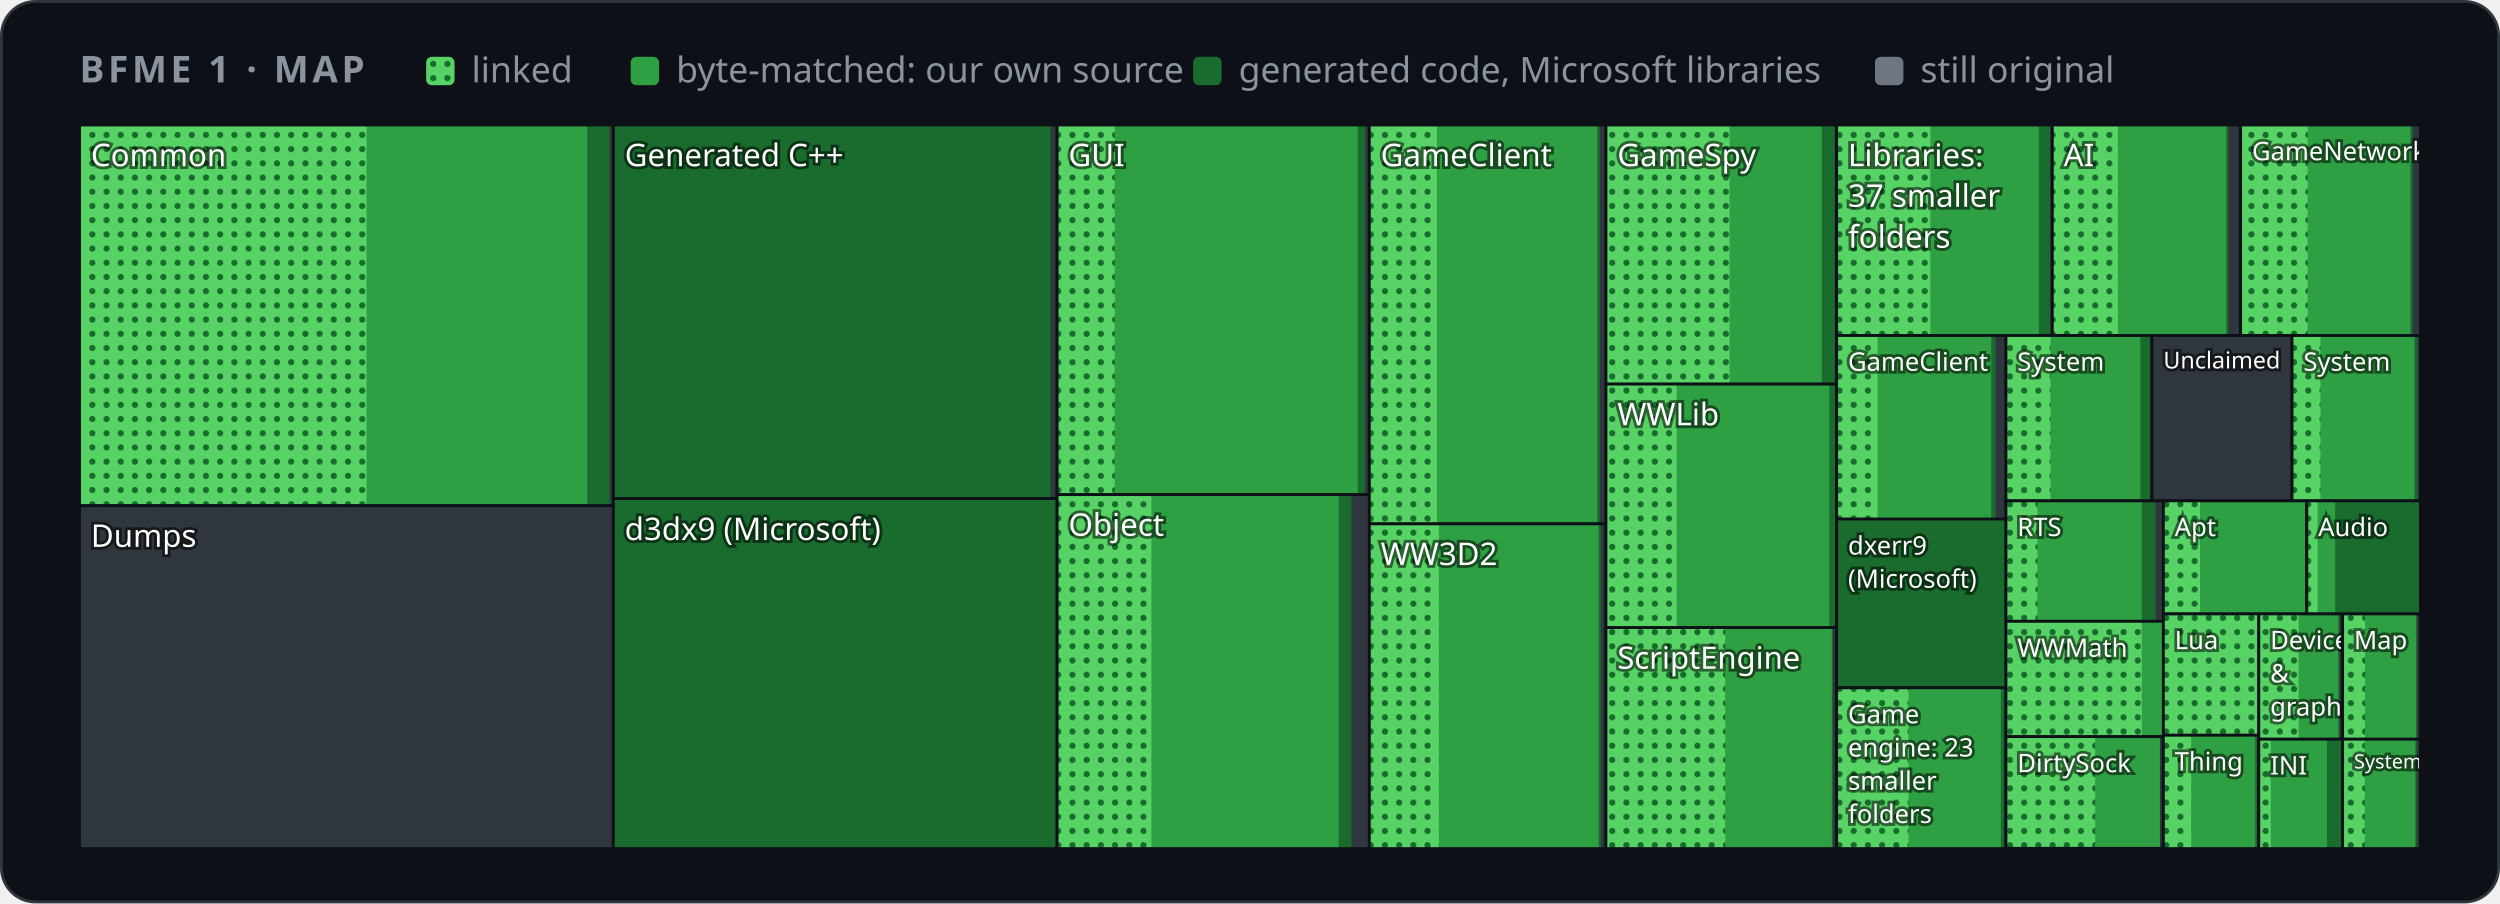
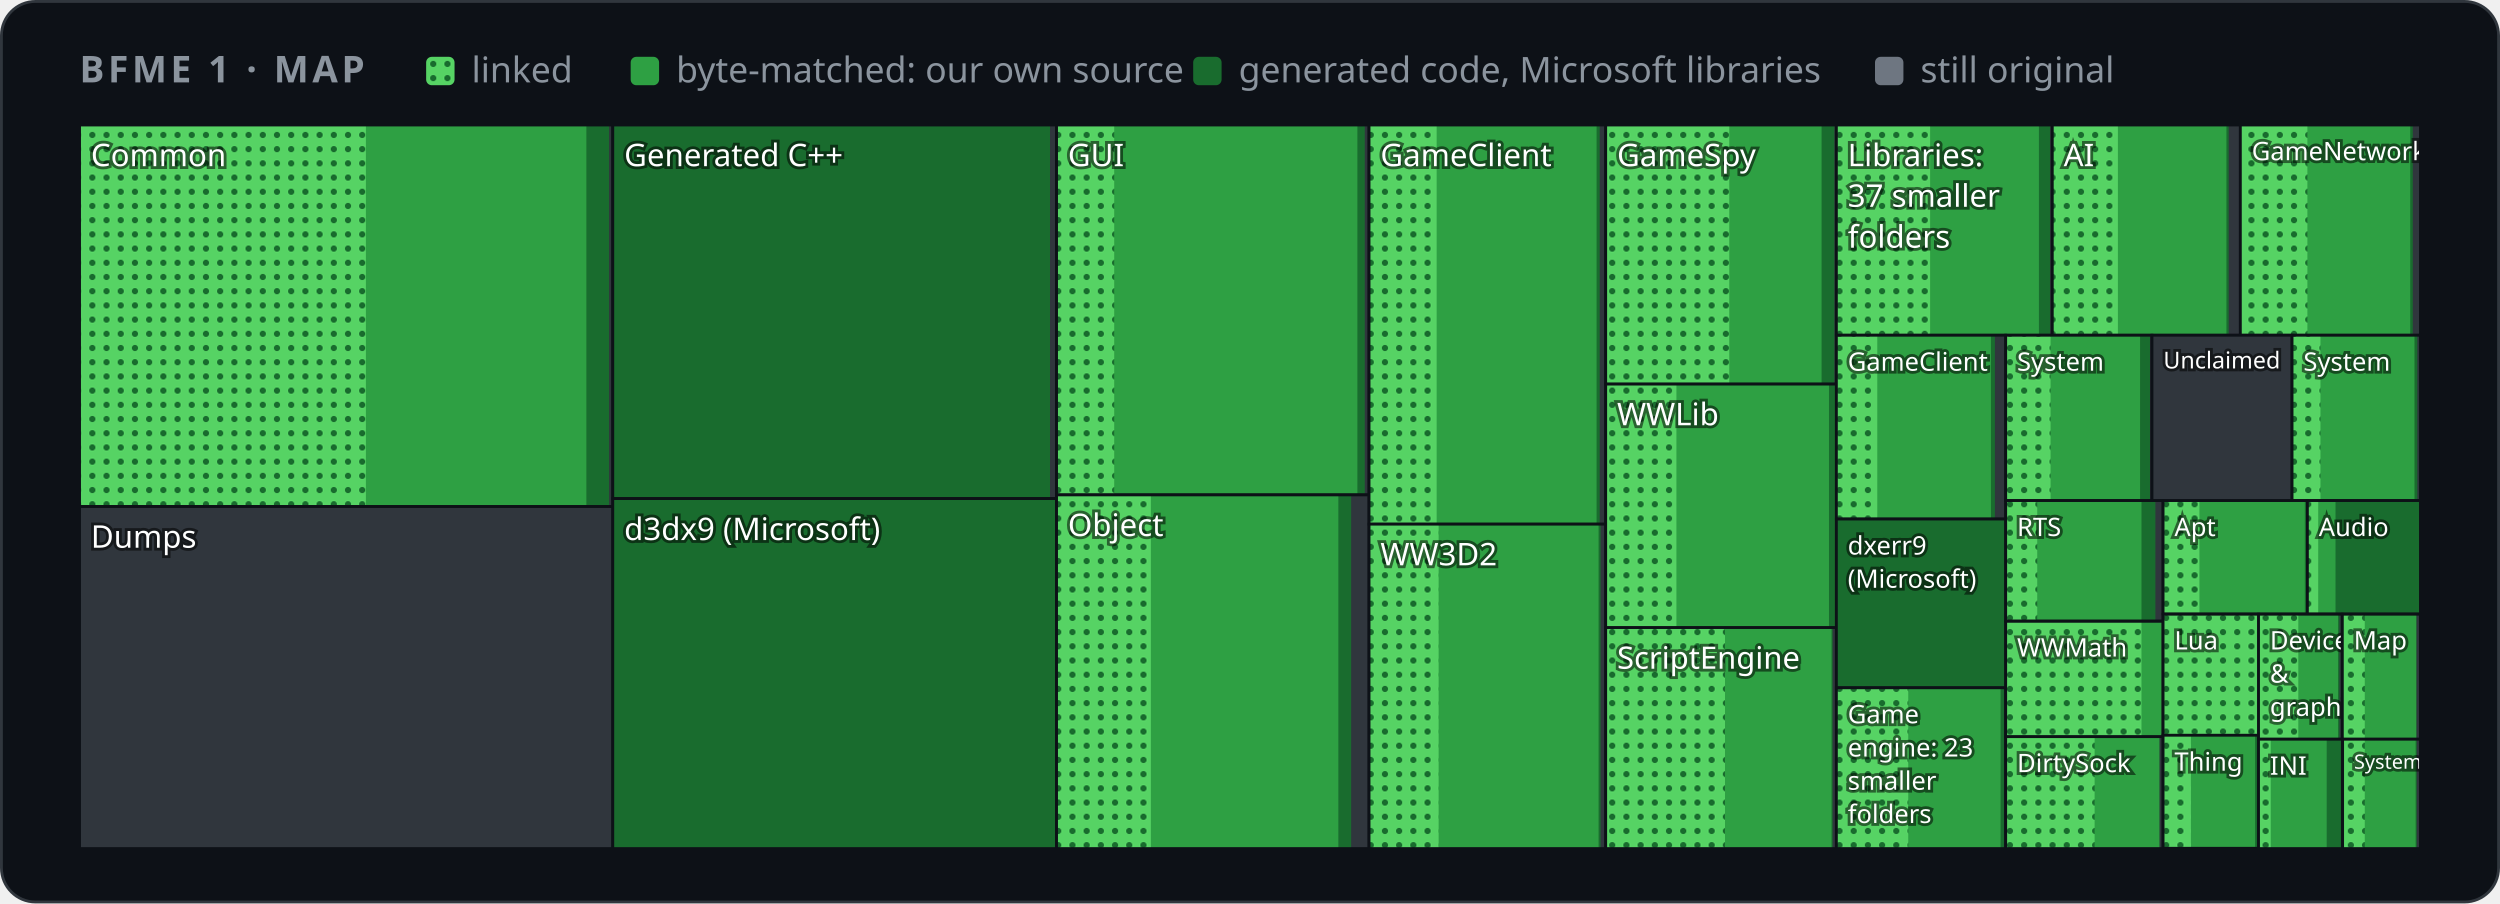
<svg xmlns="http://www.w3.org/2000/svg" width="880" height="318" viewBox="0 0 880 318" role="img" aria-label="Map of BFME 1's code by folder">
  <style>
    .card { fill: #0d1117; stroke: #30363d; } .muted { fill: #8b949e; } .grid { stroke: #30363d; }
    .axis { fill: #8b949e; font-size: 12px; } .rest { fill: #30363d; } .edge { stroke: #0d1117; }
    .hit { fill: transparent; }
    @media (prefers-color-scheme: light) {
      .card { fill: #ffffff; stroke: #d0d7de; } .muted { fill: #59636e; } .grid { stroke: #d0d7de; }
      .axis { fill: #59636e; } .rest { fill: #d0d7de; } .edge { stroke: #ffffff; }
    }
  </style>
  <defs>
    <pattern id="dots" width="5" height="5" patternUnits="userSpaceOnUse">
      <rect width="5" height="5" fill="#56d364" />
      <circle cx="2.5" cy="2.5" r="1.1" fill="#196c2e" />
    </pattern>
  </defs>
  <rect class="card" x="0.5" y="0.5" width="879" height="317" rx="12" />
  <g font-family="-apple-system,BlinkMacSystemFont,'Segoe UI','Noto Sans',Helvetica,Arial,sans-serif">
    <text x="28" y="29" class="muted" font-size="13" font-weight="600" letter-spacing="1.3">BFME 1 · MAP</text>
    <rect x="150" y="20" width="10" height="10" rx="2" fill="url(#dots)" />
    <text x="166" y="29" class="muted" font-size="12.5">linked</text>
    <rect x="222" y="20" width="10" height="10" rx="2" fill="#2ea043" />
    <text x="238" y="29" class="muted" font-size="12.5">byte-matched: our own source</text>
    <rect x="420" y="20" width="10" height="10" rx="2" fill="#196c2e" />
    <text x="436" y="29" class="muted" font-size="12.5">generated code, Microsoft libraries</text>
    <rect x="660" y="20" width="10" height="10" rx="2" fill="#6e7681" />
    <text x="676" y="29" class="muted" font-size="12.5">still original</text>
    <g>
      <clipPath id="t0">
-         <rect x="28.0" y="44.0" width="187.9" height="134.0" />
+         <rect x="28.0" y="44.0" width="187.7" height="134.3" />
      </clipPath>
      <g clip-path="url(#t0)">
-         <rect class="rest" x="28.0" y="44.0" width="187.9" height="134.0" />
-         <rect x="28.0" y="44.0" width="186.6" height="134.0" fill="#196c2e" />
-         <rect x="28.0" y="44.0" width="178.7" height="134.0" fill="#2ea043" />
-         <rect x="28.0" y="44.0" width="101.0" height="134.0" fill="url(#dots)" />
+         <rect class="rest" x="28.0" y="44.0" width="187.7" height="134.3" />
+         <rect x="28.0" y="44.0" width="186.4" height="134.3" fill="#196c2e" />
+         <rect x="28.0" y="44.0" width="178.4" height="134.3" fill="#2ea043" />
+         <rect x="28.0" y="44.0" width="100.8" height="134.3" fill="url(#dots)" />
        <text x="32.0" y="58.5" font-size="11.0" fill="#ffffff" style="paint-order:stroke" stroke="#0008" stroke-width="2">Common</text>
      </g>
-       <rect class="edge" x="28.0" y="44.0" width="187.9" height="134.0" fill="none" />
+       <rect class="edge" x="28.0" y="44.0" width="187.7" height="134.3" fill="none" />
    </g>
    <g>
      <clipPath id="t1">
-         <rect x="28.0" y="178.0" width="187.9" height="120.7" />
+         <rect x="28.0" y="178.3" width="187.7" height="120.4" />
      </clipPath>
      <g clip-path="url(#t1)">
-         <rect class="rest" x="28.0" y="178.0" width="187.9" height="120.7" />
-         <text x="32.0" y="192.5" font-size="11.0" fill="#ffffff" style="paint-order:stroke" stroke="#0008" stroke-width="2">Dumps</text>
-       </g>
-       <rect class="edge" x="28.0" y="178.0" width="187.9" height="120.7" fill="none" />
+         <rect class="rest" x="28.0" y="178.3" width="187.7" height="120.4" />
+         <text x="32.0" y="192.8" font-size="11.0" fill="#ffffff" style="paint-order:stroke" stroke="#0008" stroke-width="2">Dumps</text>
+       </g>
+       <rect class="edge" x="28.0" y="178.3" width="187.7" height="120.4" fill="none" />
    </g>
    <g>
      <clipPath id="t2">
-         <rect x="215.9" y="44.0" width="156.2" height="131.5" />
+         <rect x="215.7" y="44.0" width="156.2" height="131.5" />
      </clipPath>
      <g clip-path="url(#t2)">
-         <rect class="rest" x="215.9" y="44.0" width="156.2" height="131.5" />
-         <rect x="215.9" y="44.0" width="153.9" height="131.5" fill="#196c2e" />
-         <text x="219.9" y="58.5" font-size="11.0" fill="#ffffff" style="paint-order:stroke" stroke="#0008" stroke-width="2">Generated C++</text>
-       </g>
-       <rect class="edge" x="215.9" y="44.0" width="156.2" height="131.5" fill="none" />
+         <rect class="rest" x="215.7" y="44.0" width="156.2" height="131.5" />
+         <rect x="215.7" y="44.0" width="153.9" height="131.5" fill="#196c2e" />
+         <text x="219.7" y="58.5" font-size="11.0" fill="#ffffff" style="paint-order:stroke" stroke="#0008" stroke-width="2">Generated C++</text>
+       </g>
+       <rect class="edge" x="215.7" y="44.0" width="156.2" height="131.5" fill="none" />
    </g>
    <g>
      <clipPath id="t3">
-         <rect x="215.9" y="175.5" width="156.2" height="123.2" />
+         <rect x="215.7" y="175.5" width="156.2" height="123.2" />
      </clipPath>
      <g clip-path="url(#t3)">
-         <rect class="rest" x="215.9" y="175.5" width="156.2" height="123.2" />
-         <rect x="215.9" y="175.5" width="156.2" height="123.2" fill="#196c2e" />
-         <text x="219.9" y="190.1" font-size="11.0" fill="#ffffff" style="paint-order:stroke" stroke="#0008" stroke-width="2">d3dx9 (Microsoft)</text>
-       </g>
-       <rect class="edge" x="215.9" y="175.5" width="156.2" height="123.2" fill="none" />
+         <rect class="rest" x="215.7" y="175.5" width="156.2" height="123.2" />
+         <rect x="215.7" y="175.5" width="156.2" height="123.2" fill="#196c2e" />
+         <text x="219.7" y="190.1" font-size="11.0" fill="#ffffff" style="paint-order:stroke" stroke="#0008" stroke-width="2">d3dx9 (Microsoft)</text>
+       </g>
+       <rect class="edge" x="215.7" y="175.5" width="156.2" height="123.2" fill="none" />
    </g>
    <g>
      <clipPath id="t4">
-         <rect x="372.1" y="44.0" width="109.9" height="130.1" />
+         <rect x="371.9" y="44.0" width="110.0" height="130.2" />
      </clipPath>
      <g clip-path="url(#t4)">
-         <rect class="rest" x="372.1" y="44.0" width="109.9" height="130.1" />
-         <rect x="372.1" y="44.0" width="108.4" height="130.1" fill="#196c2e" />
-         <rect x="372.1" y="44.0" width="105.8" height="130.1" fill="#2ea043" />
-         <rect x="372.1" y="44.0" width="20.3" height="130.1" fill="url(#dots)" />
-         <text x="376.1" y="58.5" font-size="11.0" fill="#ffffff" style="paint-order:stroke" stroke="#0008" stroke-width="2">GUI</text>
-       </g>
-       <rect class="edge" x="372.1" y="44.0" width="109.9" height="130.1" fill="none" />
+         <rect class="rest" x="371.9" y="44.0" width="110.0" height="130.2" />
+         <rect x="371.9" y="44.0" width="108.5" height="130.2" fill="#196c2e" />
+         <rect x="371.9" y="44.0" width="105.9" height="130.2" fill="#2ea043" />
+         <rect x="371.9" y="44.0" width="20.3" height="130.2" fill="url(#dots)" />
+         <text x="375.9" y="58.5" font-size="11.0" fill="#ffffff" style="paint-order:stroke" stroke="#0008" stroke-width="2">GUI</text>
+       </g>
+       <rect class="edge" x="371.9" y="44.0" width="110.0" height="130.2" fill="none" />
    </g>
    <g>
      <clipPath id="t5">
-         <rect x="372.1" y="174.1" width="109.9" height="124.6" />
+         <rect x="371.9" y="174.2" width="110.0" height="124.5" />
      </clipPath>
      <g clip-path="url(#t5)">
-         <rect class="rest" x="372.1" y="174.1" width="109.9" height="124.6" />
-         <rect x="372.1" y="174.1" width="103.6" height="124.6" fill="#196c2e" />
-         <rect x="372.1" y="174.1" width="99.1" height="124.6" fill="#2ea043" />
-         <rect x="372.1" y="174.1" width="33.2" height="124.6" fill="url(#dots)" />
-         <text x="376.1" y="188.6" font-size="11.0" fill="#ffffff" style="paint-order:stroke" stroke="#0008" stroke-width="2">Object</text>
-       </g>
-       <rect class="edge" x="372.1" y="174.1" width="109.9" height="124.6" fill="none" />
+         <rect class="rest" x="371.9" y="174.2" width="110.0" height="124.5" />
+         <rect x="371.9" y="174.2" width="103.7" height="124.5" fill="#196c2e" />
+         <rect x="371.9" y="174.2" width="99.2" height="124.5" fill="#2ea043" />
+         <rect x="371.9" y="174.2" width="33.2" height="124.5" fill="url(#dots)" />
+         <text x="375.9" y="188.7" font-size="11.0" fill="#ffffff" style="paint-order:stroke" stroke="#0008" stroke-width="2">Object</text>
+       </g>
+       <rect class="edge" x="371.9" y="174.2" width="110.0" height="124.5" fill="none" />
    </g>
    <g>
      <clipPath id="t6">
-         <rect x="482.0" y="44.0" width="83.3" height="140.4" />
+         <rect x="481.9" y="44.0" width="83.3" height="140.5" />
      </clipPath>
      <g clip-path="url(#t6)">
-         <rect class="rest" x="482.0" y="44.0" width="83.3" height="140.4" />
-         <rect x="482.0" y="44.0" width="81.1" height="140.4" fill="#196c2e" />
-         <rect x="482.0" y="44.0" width="80.2" height="140.4" fill="#2ea043" />
-         <rect x="482.0" y="44.0" width="23.8" height="140.4" fill="url(#dots)" />
-         <text x="486.0" y="58.5" font-size="11.0" fill="#ffffff" style="paint-order:stroke" stroke="#0008" stroke-width="2">GameClient</text>
-       </g>
-       <rect class="edge" x="482.0" y="44.0" width="83.3" height="140.4" fill="none" />
+         <rect class="rest" x="481.9" y="44.0" width="83.3" height="140.5" />
+         <rect x="481.9" y="44.0" width="81.2" height="140.5" fill="#196c2e" />
+         <rect x="481.9" y="44.0" width="80.1" height="140.5" fill="#2ea043" />
+         <rect x="481.9" y="44.0" width="23.8" height="140.5" fill="url(#dots)" />
+         <text x="485.9" y="58.5" font-size="11.0" fill="#ffffff" style="paint-order:stroke" stroke="#0008" stroke-width="2">GameClient</text>
+       </g>
+       <rect class="edge" x="481.9" y="44.0" width="83.3" height="140.5" fill="none" />
    </g>
    <g>
      <clipPath id="t7">
-         <rect x="482.0" y="184.4" width="83.3" height="114.3" />
+         <rect x="481.9" y="184.5" width="83.3" height="114.2" />
      </clipPath>
      <g clip-path="url(#t7)">
-         <rect class="rest" x="482.0" y="184.4" width="83.3" height="114.3" />
-         <rect x="482.0" y="184.4" width="81.5" height="114.3" fill="#196c2e" />
-         <rect x="482.0" y="184.4" width="80.7" height="114.3" fill="#2ea043" />
-         <rect x="482.0" y="184.4" width="24.5" height="114.3" fill="url(#dots)" />
-         <text x="486.0" y="198.9" font-size="11.0" fill="#ffffff" style="paint-order:stroke" stroke="#0008" stroke-width="2">WW3D2</text>
-       </g>
-       <rect class="edge" x="482.0" y="184.4" width="83.3" height="114.3" fill="none" />
+         <rect class="rest" x="481.9" y="184.5" width="83.3" height="114.2" />
+         <rect x="481.9" y="184.5" width="81.5" height="114.2" fill="#196c2e" />
+         <rect x="481.9" y="184.5" width="80.8" height="114.2" fill="#2ea043" />
+         <rect x="481.9" y="184.5" width="24.5" height="114.2" fill="url(#dots)" />
+         <text x="485.9" y="199.0" font-size="11.0" fill="#ffffff" style="paint-order:stroke" stroke="#0008" stroke-width="2">WW3D2</text>
+       </g>
+       <rect class="edge" x="481.9" y="184.5" width="83.3" height="114.2" fill="none" />
    </g>
    <g>
      <clipPath id="t8">
-         <rect x="565.3" y="44.0" width="81.2" height="91.2" />
+         <rect x="565.2" y="44.0" width="81.2" height="91.2" />
      </clipPath>
      <g clip-path="url(#t8)">
-         <rect class="rest" x="565.3" y="44.0" width="81.2" height="91.2" />
-         <rect x="565.3" y="44.0" width="80.5" height="91.2" fill="#196c2e" />
-         <rect x="565.3" y="44.0" width="76.0" height="91.2" fill="#2ea043" />
-         <rect x="565.3" y="44.0" width="43.5" height="91.2" fill="url(#dots)" />
-         <text x="569.3" y="58.5" font-size="11.0" fill="#ffffff" style="paint-order:stroke" stroke="#0008" stroke-width="2">GameSpy</text>
-       </g>
-       <rect class="edge" x="565.3" y="44.0" width="81.2" height="91.2" fill="none" />
+         <rect class="rest" x="565.2" y="44.0" width="81.2" height="91.2" />
+         <rect x="565.2" y="44.0" width="80.5" height="91.2" fill="#196c2e" />
+         <rect x="565.2" y="44.0" width="76.0" height="91.2" fill="#2ea043" />
+         <rect x="565.2" y="44.0" width="43.5" height="91.2" fill="url(#dots)" />
+         <text x="569.2" y="58.5" font-size="11.0" fill="#ffffff" style="paint-order:stroke" stroke="#0008" stroke-width="2">GameSpy</text>
+       </g>
+       <rect class="edge" x="565.2" y="44.0" width="81.2" height="91.2" fill="none" />
    </g>
    <g>
      <clipPath id="t9">
-         <rect x="565.3" y="135.2" width="81.2" height="85.8" />
+         <rect x="565.2" y="135.2" width="81.2" height="85.8" />
      </clipPath>
      <g clip-path="url(#t9)">
-         <rect class="rest" x="565.3" y="135.2" width="81.2" height="85.8" />
-         <rect x="565.3" y="135.2" width="80.9" height="85.8" fill="#196c2e" />
-         <rect x="565.3" y="135.2" width="78.6" height="85.8" fill="#2ea043" />
-         <rect x="565.3" y="135.2" width="24.9" height="85.8" fill="url(#dots)" />
-         <text x="569.3" y="149.7" font-size="11.0" fill="#ffffff" style="paint-order:stroke" stroke="#0008" stroke-width="2">WWLib</text>
-       </g>
-       <rect class="edge" x="565.3" y="135.2" width="81.2" height="85.8" fill="none" />
+         <rect class="rest" x="565.2" y="135.2" width="81.2" height="85.8" />
+         <rect x="565.2" y="135.2" width="80.9" height="85.8" fill="#196c2e" />
+         <rect x="565.2" y="135.2" width="78.6" height="85.8" fill="#2ea043" />
+         <rect x="565.2" y="135.2" width="24.9" height="85.8" fill="url(#dots)" />
+         <text x="569.2" y="149.7" font-size="11.0" fill="#ffffff" style="paint-order:stroke" stroke="#0008" stroke-width="2">WWLib</text>
+       </g>
+       <rect class="edge" x="565.2" y="135.2" width="81.2" height="85.8" fill="none" />
    </g>
    <g>
      <clipPath id="t10">
-         <rect x="565.3" y="220.9" width="81.2" height="77.8" />
+         <rect x="565.2" y="220.9" width="81.2" height="77.8" />
      </clipPath>
      <g clip-path="url(#t10)">
-         <rect class="rest" x="565.3" y="220.9" width="81.2" height="77.8" />
-         <rect x="565.3" y="220.9" width="79.9" height="77.8" fill="#196c2e" />
-         <rect x="565.3" y="220.9" width="79.5" height="77.8" fill="#2ea043" />
-         <rect x="565.3" y="220.9" width="42.0" height="77.8" fill="url(#dots)" />
-         <text x="569.3" y="235.4" font-size="10.9" fill="#ffffff" style="paint-order:stroke" stroke="#0008" stroke-width="2">ScriptEngine</text>
-       </g>
-       <rect class="edge" x="565.3" y="220.9" width="81.2" height="77.8" fill="none" />
+         <rect class="rest" x="565.2" y="220.9" width="81.2" height="77.8" />
+         <rect x="565.2" y="220.9" width="79.9" height="77.8" fill="#196c2e" />
+         <rect x="565.2" y="220.9" width="79.5" height="77.8" fill="#2ea043" />
+         <rect x="565.2" y="220.9" width="42.0" height="77.8" fill="url(#dots)" />
+         <text x="569.2" y="235.4" font-size="10.9" fill="#ffffff" style="paint-order:stroke" stroke="#0008" stroke-width="2">ScriptEngine</text>
+       </g>
+       <rect class="edge" x="565.2" y="220.9" width="81.2" height="77.8" fill="none" />
    </g>
    <g>
      <clipPath id="t11">
-         <rect x="646.5" y="44.0" width="76.0" height="74.1" />
+         <rect x="646.4" y="44.0" width="76.0" height="74.0" />
      </clipPath>
      <g clip-path="url(#t11)">
-         <rect class="rest" x="646.5" y="44.0" width="76.0" height="74.1" />
-         <rect x="646.5" y="44.0" width="75.1" height="74.1" fill="#196c2e" />
-         <rect x="646.5" y="44.0" width="71.2" height="74.1" fill="#2ea043" />
-         <rect x="646.5" y="44.0" width="33.0" height="74.1" fill="url(#dots)" />
-         <text x="650.5" y="58.5" font-size="11.0" fill="#ffffff" style="paint-order:stroke" stroke="#0008" stroke-width="2">Libraries:</text>
-         <text x="650.5" y="72.8" font-size="11.0" fill="#ffffff" style="paint-order:stroke" stroke="#0008" stroke-width="2">37 smaller</text>
-         <text x="650.5" y="87.2" font-size="11.0" fill="#ffffff" style="paint-order:stroke" stroke="#0008" stroke-width="2">folders</text>
-       </g>
-       <rect class="edge" x="646.5" y="44.0" width="76.0" height="74.1" fill="none" />
+         <rect class="rest" x="646.4" y="44.0" width="76.0" height="74.0" />
+         <rect x="646.4" y="44.0" width="75.2" height="74.0" fill="#196c2e" />
+         <rect x="646.4" y="44.0" width="71.3" height="74.0" fill="#2ea043" />
+         <rect x="646.4" y="44.0" width="33.0" height="74.0" fill="url(#dots)" />
+         <text x="650.4" y="58.5" font-size="11.0" fill="#ffffff" style="paint-order:stroke" stroke="#0008" stroke-width="2">Libraries:</text>
+         <text x="650.4" y="72.8" font-size="11.0" fill="#ffffff" style="paint-order:stroke" stroke="#0008" stroke-width="2">37 smaller</text>
+         <text x="650.4" y="87.2" font-size="11.0" fill="#ffffff" style="paint-order:stroke" stroke="#0008" stroke-width="2">folders</text>
+       </g>
+       <rect class="edge" x="646.4" y="44.0" width="76.0" height="74.0" fill="none" />
    </g>
    <g>
      <clipPath id="t12">
-         <rect x="722.4" y="44.0" width="66.2" height="74.1" />
+         <rect x="722.4" y="44.0" width="66.2" height="74.0" />
      </clipPath>
      <g clip-path="url(#t12)">
-         <rect class="rest" x="722.4" y="44.0" width="66.2" height="74.1" />
-         <rect x="722.4" y="44.0" width="62.0" height="74.1" fill="#196c2e" />
-         <rect x="722.4" y="44.0" width="61.2" height="74.1" fill="#2ea043" />
-         <rect x="722.4" y="44.0" width="23.1" height="74.1" fill="url(#dots)" />
+         <rect class="rest" x="722.4" y="44.0" width="66.2" height="74.0" />
+         <rect x="722.4" y="44.0" width="62.1" height="74.0" fill="#196c2e" />
+         <rect x="722.4" y="44.0" width="61.3" height="74.0" fill="#2ea043" />
+         <rect x="722.4" y="44.0" width="23.1" height="74.0" fill="url(#dots)" />
        <text x="726.4" y="58.5" font-size="11.0" fill="#ffffff" style="paint-order:stroke" stroke="#0008" stroke-width="2">AI</text>
      </g>
-       <rect class="edge" x="722.4" y="44.0" width="66.2" height="74.1" fill="none" />
+       <rect class="edge" x="722.4" y="44.0" width="66.2" height="74.0" fill="none" />
    </g>
    <g>
      <clipPath id="t13">
-         <rect x="788.7" y="44.0" width="63.3" height="74.1" />
+         <rect x="788.6" y="44.0" width="63.4" height="74.0" />
      </clipPath>
      <g clip-path="url(#t13)">
-         <rect class="rest" x="788.7" y="44.0" width="63.3" height="74.1" />
-         <rect x="788.7" y="44.0" width="60.6" height="74.1" fill="#196c2e" />
-         <rect x="788.7" y="44.0" width="59.8" height="74.1" fill="#2ea043" />
-         <rect x="788.7" y="44.0" width="23.6" height="74.1" fill="url(#dots)" />
-         <text x="792.7" y="56.4" font-size="9.0" fill="#ffffff" style="paint-order:stroke" stroke="#0008" stroke-width="2">GameNetwork</text>
-       </g>
-       <rect class="edge" x="788.7" y="44.0" width="63.3" height="74.1" fill="none" />
+         <rect class="rest" x="788.6" y="44.0" width="63.4" height="74.0" />
+         <rect x="788.6" y="44.0" width="60.7" height="74.0" fill="#196c2e" />
+         <rect x="788.6" y="44.0" width="59.8" height="74.0" fill="#2ea043" />
+         <rect x="788.6" y="44.0" width="23.6" height="74.0" fill="url(#dots)" />
+         <text x="792.6" y="56.4" font-size="9.0" fill="#ffffff" style="paint-order:stroke" stroke="#0008" stroke-width="2">GameNetwork</text>
+       </g>
+       <rect class="edge" x="788.6" y="44.0" width="63.4" height="74.0" fill="none" />
    </g>
    <g>
      <clipPath id="t14">
-         <rect x="646.5" y="118.1" width="59.6" height="64.7" />
+         <rect x="646.4" y="118.0" width="59.6" height="64.7" />
      </clipPath>
      <g clip-path="url(#t14)">
-         <rect class="rest" x="646.5" y="118.1" width="59.6" height="64.7" />
-         <rect x="646.5" y="118.1" width="55.9" height="64.7" fill="#196c2e" />
-         <rect x="646.5" y="118.1" width="54.4" height="64.7" fill="#2ea043" />
-         <rect x="646.5" y="118.1" width="14.4" height="64.7" fill="url(#dots)" />
-         <text x="650.5" y="130.5" font-size="9.0" fill="#ffffff" style="paint-order:stroke" stroke="#0008" stroke-width="2">GameClient</text>
-       </g>
-       <rect class="edge" x="646.5" y="118.1" width="59.6" height="64.7" fill="none" />
+         <rect class="rest" x="646.4" y="118.0" width="59.6" height="64.7" />
+         <rect x="646.4" y="118.0" width="55.8" height="64.7" fill="#196c2e" />
+         <rect x="646.4" y="118.0" width="54.4" height="64.7" fill="#2ea043" />
+         <rect x="646.4" y="118.0" width="14.4" height="64.7" fill="url(#dots)" />
+         <text x="650.4" y="130.5" font-size="9.0" fill="#ffffff" style="paint-order:stroke" stroke="#0008" stroke-width="2">GameClient</text>
+       </g>
+       <rect class="edge" x="646.4" y="118.0" width="59.6" height="64.7" fill="none" />
    </g>
    <g>
      <clipPath id="t15">
-         <rect x="646.5" y="182.7" width="59.6" height="59.4" />
+         <rect x="646.4" y="182.7" width="59.6" height="59.4" />
      </clipPath>
      <g clip-path="url(#t15)">
-         <rect class="rest" x="646.5" y="182.7" width="59.6" height="59.4" />
-         <rect x="646.5" y="182.7" width="59.6" height="59.4" fill="#196c2e" />
-         <text x="650.5" y="195.2" font-size="9.0" fill="#ffffff" style="paint-order:stroke" stroke="#0008" stroke-width="2">dxerr9</text>
-         <text x="650.5" y="206.9" font-size="9.0" fill="#ffffff" style="paint-order:stroke" stroke="#0008" stroke-width="2">(Microsoft)</text>
-       </g>
-       <rect class="edge" x="646.5" y="182.7" width="59.6" height="59.4" fill="none" />
+         <rect class="rest" x="646.4" y="182.7" width="59.6" height="59.4" />
+         <rect x="646.4" y="182.7" width="59.6" height="59.4" fill="#196c2e" />
+         <text x="650.4" y="195.2" font-size="9.0" fill="#ffffff" style="paint-order:stroke" stroke="#0008" stroke-width="2">dxerr9</text>
+         <text x="650.4" y="206.9" font-size="9.0" fill="#ffffff" style="paint-order:stroke" stroke="#0008" stroke-width="2">(Microsoft)</text>
+       </g>
+       <rect class="edge" x="646.4" y="182.7" width="59.6" height="59.4" fill="none" />
    </g>
    <g>
      <clipPath id="t16">
-         <rect x="646.5" y="242.1" width="59.6" height="56.6" />
+         <rect x="646.4" y="242.1" width="59.6" height="56.6" />
      </clipPath>
      <g clip-path="url(#t16)">
-         <rect class="rest" x="646.5" y="242.1" width="59.6" height="56.6" />
-         <rect x="646.5" y="242.1" width="59.0" height="56.6" fill="#196c2e" />
-         <rect x="646.5" y="242.1" width="57.8" height="56.6" fill="#2ea043" />
-         <rect x="646.5" y="242.1" width="25.3" height="56.6" fill="url(#dots)" />
-         <text x="650.5" y="254.6" font-size="9.0" fill="#ffffff" style="paint-order:stroke" stroke="#0008" stroke-width="2">Game</text>
-         <text x="650.5" y="266.3" font-size="9.0" fill="#ffffff" style="paint-order:stroke" stroke="#0008" stroke-width="2">engine: 23</text>
-         <text x="650.5" y="278.0" font-size="9.0" fill="#ffffff" style="paint-order:stroke" stroke="#0008" stroke-width="2">smaller</text>
-         <text x="650.5" y="289.7" font-size="9.0" fill="#ffffff" style="paint-order:stroke" stroke="#0008" stroke-width="2">folders</text>
-       </g>
-       <rect class="edge" x="646.5" y="242.1" width="59.6" height="56.6" fill="none" />
+         <rect class="rest" x="646.4" y="242.1" width="59.6" height="56.6" />
+         <rect x="646.4" y="242.1" width="59.0" height="56.6" fill="#196c2e" />
+         <rect x="646.4" y="242.1" width="57.8" height="56.6" fill="#2ea043" />
+         <rect x="646.4" y="242.1" width="25.3" height="56.6" fill="url(#dots)" />
+         <text x="650.4" y="254.6" font-size="9.0" fill="#ffffff" style="paint-order:stroke" stroke="#0008" stroke-width="2">Game</text>
+         <text x="650.4" y="266.3" font-size="9.0" fill="#ffffff" style="paint-order:stroke" stroke="#0008" stroke-width="2">engine: 23</text>
+         <text x="650.4" y="278.0" font-size="9.0" fill="#ffffff" style="paint-order:stroke" stroke="#0008" stroke-width="2">smaller</text>
+         <text x="650.4" y="289.7" font-size="9.0" fill="#ffffff" style="paint-order:stroke" stroke="#0008" stroke-width="2">folders</text>
+       </g>
+       <rect class="edge" x="646.4" y="242.1" width="59.6" height="56.6" fill="none" />
    </g>
    <g>
      <clipPath id="t17">
-         <rect x="706.1" y="118.1" width="51.4" height="58.2" />
+         <rect x="706.0" y="118.0" width="51.5" height="58.2" />
      </clipPath>
      <g clip-path="url(#t17)">
-         <rect class="rest" x="706.1" y="118.1" width="51.4" height="58.2" />
-         <rect x="706.1" y="118.1" width="50.8" height="58.2" fill="#196c2e" />
-         <rect x="706.1" y="118.1" width="47.3" height="58.2" fill="#2ea043" />
-         <rect x="706.1" y="118.1" width="15.7" height="58.2" fill="url(#dots)" />
-         <text x="710.1" y="130.5" font-size="9.0" fill="#ffffff" style="paint-order:stroke" stroke="#0008" stroke-width="2">System</text>
-       </g>
-       <rect class="edge" x="706.1" y="118.1" width="51.4" height="58.2" fill="none" />
+         <rect class="rest" x="706.0" y="118.0" width="51.5" height="58.2" />
+         <rect x="706.0" y="118.0" width="50.8" height="58.2" fill="#196c2e" />
+         <rect x="706.0" y="118.0" width="47.3" height="58.2" fill="#2ea043" />
+         <rect x="706.0" y="118.0" width="15.8" height="58.2" fill="url(#dots)" />
+         <text x="710.0" y="130.5" font-size="9.0" fill="#ffffff" style="paint-order:stroke" stroke="#0008" stroke-width="2">System</text>
+       </g>
+       <rect class="edge" x="706.0" y="118.0" width="51.5" height="58.2" fill="none" />
    </g>
    <g>
      <clipPath id="t18">
-         <rect x="757.5" y="118.1" width="49.3" height="58.2" />
+         <rect x="757.5" y="118.0" width="49.3" height="58.2" />
      </clipPath>
      <g clip-path="url(#t18)">
-         <rect class="rest" x="757.5" y="118.1" width="49.3" height="58.2" />
+         <rect class="rest" x="757.5" y="118.0" width="49.3" height="58.2" />
        <text x="761.5" y="129.7" font-size="8.2" fill="#ffffff" style="paint-order:stroke" stroke="#0008" stroke-width="2">Unclaimed</text>
      </g>
-       <rect class="edge" x="757.5" y="118.1" width="49.3" height="58.2" fill="none" />
+       <rect class="edge" x="757.5" y="118.0" width="49.3" height="58.2" fill="none" />
    </g>
    <g>
      <clipPath id="t19">
-         <rect x="806.8" y="118.1" width="45.2" height="58.2" />
+         <rect x="806.8" y="118.0" width="45.2" height="58.2" />
      </clipPath>
      <g clip-path="url(#t19)">
-         <rect class="rest" x="806.8" y="118.1" width="45.2" height="58.2" />
-         <rect x="806.8" y="118.1" width="44.1" height="58.2" fill="#196c2e" />
-         <rect x="806.8" y="118.1" width="43.1" height="58.2" fill="#2ea043" />
-         <rect x="806.8" y="118.1" width="10.0" height="58.2" fill="url(#dots)" />
+         <rect class="rest" x="806.8" y="118.0" width="45.2" height="58.2" />
+         <rect x="806.8" y="118.0" width="44.1" height="58.2" fill="#196c2e" />
+         <rect x="806.8" y="118.0" width="43.1" height="58.2" fill="#2ea043" />
+         <rect x="806.8" y="118.0" width="10.0" height="58.2" fill="url(#dots)" />
        <text x="810.8" y="130.5" font-size="9.0" fill="#ffffff" style="paint-order:stroke" stroke="#0008" stroke-width="2">System</text>
      </g>
-       <rect class="edge" x="806.8" y="118.1" width="45.2" height="58.2" fill="none" />
+       <rect class="edge" x="806.8" y="118.0" width="45.2" height="58.2" fill="none" />
    </g>
    <g>
      <clipPath id="t20">
-         <rect x="706.1" y="176.3" width="55.4" height="42.4" />
+         <rect x="706.0" y="176.2" width="55.4" height="42.4" />
      </clipPath>
      <g clip-path="url(#t20)">
-         <rect class="rest" x="706.1" y="176.3" width="55.4" height="42.4" />
-         <rect x="706.1" y="176.3" width="52.7" height="42.4" fill="#196c2e" />
-         <rect x="706.1" y="176.3" width="47.8" height="42.4" fill="#2ea043" />
-         <rect x="706.1" y="176.3" width="11.1" height="42.4" fill="url(#dots)" />
-         <text x="710.1" y="188.7" font-size="9.0" fill="#ffffff" style="paint-order:stroke" stroke="#0008" stroke-width="2">RTS</text>
-       </g>
-       <rect class="edge" x="706.1" y="176.3" width="55.4" height="42.4" fill="none" />
+         <rect class="rest" x="706.0" y="176.2" width="55.4" height="42.4" />
+         <rect x="706.0" y="176.2" width="52.7" height="42.4" fill="#196c2e" />
+         <rect x="706.0" y="176.2" width="47.8" height="42.4" fill="#2ea043" />
+         <rect x="706.0" y="176.2" width="11.1" height="42.4" fill="url(#dots)" />
+         <text x="710.0" y="188.7" font-size="9.0" fill="#ffffff" style="paint-order:stroke" stroke="#0008" stroke-width="2">RTS</text>
+       </g>
+       <rect class="edge" x="706.0" y="176.2" width="55.4" height="42.4" fill="none" />
    </g>
    <g>
      <clipPath id="t21">
-         <rect x="706.1" y="218.7" width="55.4" height="40.6" />
+         <rect x="706.0" y="218.7" width="55.4" height="40.7" />
      </clipPath>
      <g clip-path="url(#t21)">
-         <rect class="rest" x="706.1" y="218.7" width="55.4" height="40.6" />
-         <rect x="706.1" y="218.7" width="55.4" height="40.6" fill="#196c2e" />
-         <rect x="706.1" y="218.7" width="55.1" height="40.6" fill="#2ea043" />
-         <rect x="706.1" y="218.7" width="47.8" height="40.6" fill="url(#dots)" />
-         <text x="710.1" y="231.2" font-size="9.0" fill="#ffffff" style="paint-order:stroke" stroke="#0008" stroke-width="2">WWMath</text>
-       </g>
-       <rect class="edge" x="706.1" y="218.7" width="55.4" height="40.6" fill="none" />
+         <rect class="rest" x="706.0" y="218.7" width="55.4" height="40.7" />
+         <rect x="706.0" y="218.7" width="55.4" height="40.7" fill="#196c2e" />
+         <rect x="706.0" y="218.7" width="55.1" height="40.7" fill="#2ea043" />
+         <rect x="706.0" y="218.7" width="47.8" height="40.7" fill="url(#dots)" />
+         <text x="710.0" y="231.1" font-size="9.0" fill="#ffffff" style="paint-order:stroke" stroke="#0008" stroke-width="2">WWMath</text>
+       </g>
+       <rect class="edge" x="706.0" y="218.7" width="55.4" height="40.7" fill="none" />
    </g>
    <g>
      <clipPath id="t22">
-         <rect x="706.1" y="259.3" width="55.4" height="39.3" />
+         <rect x="706.0" y="259.3" width="55.4" height="39.4" />
      </clipPath>
      <g clip-path="url(#t22)">
-         <rect class="rest" x="706.1" y="259.3" width="55.4" height="39.3" />
-         <rect x="706.1" y="259.3" width="54.2" height="39.3" fill="#196c2e" />
-         <rect x="706.1" y="259.3" width="54.2" height="39.3" fill="#2ea043" />
-         <rect x="706.1" y="259.3" width="31.4" height="39.3" fill="url(#dots)" />
-         <text x="710.1" y="271.8" font-size="9.0" fill="#ffffff" style="paint-order:stroke" stroke="#0008" stroke-width="2">DirtySock</text>
-       </g>
-       <rect class="edge" x="706.1" y="259.3" width="55.4" height="39.3" fill="none" />
+         <rect class="rest" x="706.0" y="259.3" width="55.4" height="39.4" />
+         <rect x="706.0" y="259.3" width="54.1" height="39.4" fill="#196c2e" />
+         <rect x="706.0" y="259.3" width="54.1" height="39.4" fill="#2ea043" />
+         <rect x="706.0" y="259.3" width="31.3" height="39.4" fill="url(#dots)" />
+         <text x="710.0" y="271.8" font-size="9.0" fill="#ffffff" style="paint-order:stroke" stroke="#0008" stroke-width="2">DirtySock</text>
+       </g>
+       <rect class="edge" x="706.0" y="259.3" width="55.4" height="39.4" fill="none" />
    </g>
    <g>
      <clipPath id="t23">
-         <rect x="761.5" y="176.3" width="50.5" height="39.8" />
+         <rect x="761.4" y="176.2" width="50.9" height="39.9" />
      </clipPath>
      <g clip-path="url(#t23)">
-         <rect class="rest" x="761.5" y="176.3" width="50.5" height="39.8" />
-         <rect x="761.5" y="176.3" width="50.5" height="39.8" fill="#196c2e" />
-         <rect x="761.5" y="176.3" width="50.1" height="39.8" fill="#2ea043" />
-         <rect x="761.5" y="176.3" width="12.9" height="39.8" fill="url(#dots)" />
-         <text x="765.5" y="188.7" font-size="9.0" fill="#ffffff" style="paint-order:stroke" stroke="#0008" stroke-width="2">Apt</text>
-       </g>
-       <rect class="edge" x="761.5" y="176.3" width="50.5" height="39.8" fill="none" />
+         <rect class="rest" x="761.4" y="176.2" width="50.9" height="39.9" />
+         <rect x="761.4" y="176.2" width="50.9" height="39.9" fill="#196c2e" />
+         <rect x="761.4" y="176.2" width="49.9" height="39.9" fill="#2ea043" />
+         <rect x="761.4" y="176.2" width="12.8" height="39.9" fill="url(#dots)" />
+         <text x="765.4" y="188.7" font-size="9.0" fill="#ffffff" style="paint-order:stroke" stroke="#0008" stroke-width="2">Apt</text>
+       </g>
+       <rect class="edge" x="761.4" y="176.2" width="50.9" height="39.9" fill="none" />
    </g>
    <g>
      <clipPath id="t24">
-         <rect x="812.0" y="176.3" width="40.0" height="39.8" />
+         <rect x="812.2" y="176.2" width="39.8" height="39.9" />
      </clipPath>
      <g clip-path="url(#t24)">
-         <rect class="rest" x="812.0" y="176.3" width="40.0" height="39.8" />
-         <rect x="812.0" y="176.3" width="39.7" height="39.8" fill="#196c2e" />
-         <rect x="812.0" y="176.3" width="10.0" height="39.8" fill="#2ea043" />
-         <rect x="812.0" y="176.3" width="3.8" height="39.8" fill="url(#dots)" />
-         <text x="816.0" y="188.7" font-size="9.0" fill="#ffffff" style="paint-order:stroke" stroke="#0008" stroke-width="2">Audio</text>
-       </g>
-       <rect class="edge" x="812.0" y="176.3" width="40.0" height="39.8" fill="none" />
+         <rect class="rest" x="812.2" y="176.2" width="39.8" height="39.9" />
+         <rect x="812.2" y="176.2" width="39.5" height="39.9" fill="#196c2e" />
+         <rect x="812.2" y="176.2" width="9.9" height="39.9" fill="#2ea043" />
+         <rect x="812.2" y="176.2" width="3.8" height="39.9" fill="url(#dots)" />
+         <text x="816.2" y="188.7" font-size="9.0" fill="#ffffff" style="paint-order:stroke" stroke="#0008" stroke-width="2">Audio</text>
+       </g>
+       <rect class="edge" x="812.2" y="176.2" width="39.8" height="39.9" fill="none" />
    </g>
    <g>
      <clipPath id="t25">
-         <rect x="761.5" y="216.1" width="33.6" height="42.7" />
+         <rect x="761.4" y="216.2" width="33.7" height="42.7" />
      </clipPath>
      <g clip-path="url(#t25)">
-         <rect class="rest" x="761.5" y="216.1" width="33.6" height="42.7" />
-         <rect x="761.5" y="216.1" width="33.6" height="42.7" fill="#196c2e" />
-         <rect x="761.5" y="216.1" width="33.4" height="42.7" fill="#2ea043" />
-         <rect x="761.5" y="216.1" width="33.4" height="42.7" fill="url(#dots)" />
-         <text x="765.5" y="228.5" font-size="9.0" fill="#ffffff" style="paint-order:stroke" stroke="#0008" stroke-width="2">Lua</text>
-       </g>
-       <rect class="edge" x="761.5" y="216.1" width="33.6" height="42.7" fill="none" />
+         <rect class="rest" x="761.4" y="216.2" width="33.7" height="42.7" />
+         <rect x="761.4" y="216.2" width="33.7" height="42.7" fill="#196c2e" />
+         <rect x="761.4" y="216.2" width="33.4" height="42.7" fill="#2ea043" />
+         <rect x="761.4" y="216.2" width="33.4" height="42.7" fill="url(#dots)" />
+         <text x="765.4" y="228.6" font-size="9.0" fill="#ffffff" style="paint-order:stroke" stroke="#0008" stroke-width="2">Lua</text>
+       </g>
+       <rect class="edge" x="761.4" y="216.2" width="33.7" height="42.7" fill="none" />
    </g>
    <g>
      <clipPath id="t26">
-         <rect x="761.5" y="258.8" width="33.6" height="39.9" />
+         <rect x="761.4" y="258.8" width="33.7" height="39.8" />
      </clipPath>
      <g clip-path="url(#t26)">
-         <rect class="rest" x="761.5" y="258.8" width="33.6" height="39.9" />
-         <rect x="761.5" y="258.8" width="33.2" height="39.9" fill="#196c2e" />
-         <rect x="761.5" y="258.8" width="32.3" height="39.9" fill="#2ea043" />
-         <rect x="761.5" y="258.8" width="9.8" height="39.9" fill="url(#dots)" />
-         <text x="765.5" y="271.2" font-size="9.0" fill="#ffffff" style="paint-order:stroke" stroke="#0008" stroke-width="2">Thing</text>
-       </g>
-       <rect class="edge" x="761.5" y="258.8" width="33.6" height="39.9" fill="none" />
+         <rect class="rest" x="761.4" y="258.8" width="33.7" height="39.8" />
+         <rect x="761.4" y="258.8" width="33.3" height="39.8" fill="#196c2e" />
+         <rect x="761.4" y="258.8" width="32.4" height="39.8" fill="#2ea043" />
+         <rect x="761.4" y="258.8" width="9.8" height="39.8" fill="url(#dots)" />
+         <text x="765.4" y="271.3" font-size="9.0" fill="#ffffff" style="paint-order:stroke" stroke="#0008" stroke-width="2">Thing</text>
+       </g>
+       <rect class="edge" x="761.4" y="258.8" width="33.7" height="39.8" fill="none" />
    </g>
    <g>
      <clipPath id="t27">
-         <rect x="795.1" y="216.1" width="29.4" height="44.1" />
+         <rect x="795.0" y="216.2" width="29.5" height="44.0" />
      </clipPath>
      <g clip-path="url(#t27)">
-         <rect class="rest" x="795.1" y="216.1" width="29.4" height="44.1" />
-         <rect x="795.1" y="216.1" width="28.4" height="44.1" fill="#196c2e" />
-         <rect x="795.1" y="216.1" width="28.0" height="44.1" fill="#2ea043" />
-         <rect x="795.1" y="216.1" width="14.0" height="44.1" fill="url(#dots)" />
-         <text x="799.1" y="228.5" font-size="9.0" fill="#ffffff" style="paint-order:stroke" stroke="#0008" stroke-width="2">Device</text>
-         <text x="799.1" y="240.2" font-size="9.0" fill="#ffffff" style="paint-order:stroke" stroke="#0008" stroke-width="2">&amp;</text>
-         <text x="799.1" y="251.9" font-size="9.0" fill="#ffffff" style="paint-order:stroke" stroke="#0008" stroke-width="2">graphics…</text>
-       </g>
-       <rect class="edge" x="795.1" y="216.1" width="29.4" height="44.1" fill="none" />
+         <rect class="rest" x="795.0" y="216.2" width="29.5" height="44.0" />
+         <rect x="795.0" y="216.2" width="28.5" height="44.0" fill="#196c2e" />
+         <rect x="795.0" y="216.2" width="28.0" height="44.0" fill="#2ea043" />
+         <rect x="795.0" y="216.2" width="14.0" height="44.0" fill="url(#dots)" />
+         <text x="799.0" y="228.6" font-size="9.0" fill="#ffffff" style="paint-order:stroke" stroke="#0008" stroke-width="2">Device</text>
+         <text x="799.0" y="240.3" font-size="9.0" fill="#ffffff" style="paint-order:stroke" stroke="#0008" stroke-width="2">&amp;</text>
+         <text x="799.0" y="252.0" font-size="9.0" fill="#ffffff" style="paint-order:stroke" stroke="#0008" stroke-width="2">graphics…</text>
+       </g>
+       <rect class="edge" x="795.0" y="216.2" width="29.5" height="44.0" fill="none" />
    </g>
    <g>
      <clipPath id="t28">
-         <rect x="824.6" y="216.1" width="27.4" height="44.1" />
+         <rect x="824.5" y="216.2" width="27.5" height="44.0" />
      </clipPath>
      <g clip-path="url(#t28)">
-         <rect class="rest" x="824.6" y="216.1" width="27.4" height="44.1" />
-         <rect x="824.6" y="216.1" width="26.1" height="44.1" fill="#196c2e" />
-         <rect x="824.6" y="216.1" width="25.9" height="44.1" fill="#2ea043" />
-         <rect x="824.6" y="216.1" width="7.9" height="44.1" fill="url(#dots)" />
-         <text x="828.6" y="228.5" font-size="9.0" fill="#ffffff" style="paint-order:stroke" stroke="#0008" stroke-width="2">Map</text>
-       </g>
-       <rect class="edge" x="824.6" y="216.1" width="27.4" height="44.1" fill="none" />
+         <rect class="rest" x="824.5" y="216.2" width="27.5" height="44.0" />
+         <rect x="824.5" y="216.2" width="26.1" height="44.0" fill="#196c2e" />
+         <rect x="824.5" y="216.2" width="26.0" height="44.0" fill="#2ea043" />
+         <rect x="824.5" y="216.2" width="7.9" height="44.0" fill="url(#dots)" />
+         <text x="828.5" y="228.6" font-size="9.0" fill="#ffffff" style="paint-order:stroke" stroke="#0008" stroke-width="2">Map</text>
+       </g>
+       <rect class="edge" x="824.5" y="216.2" width="27.5" height="44.0" fill="none" />
    </g>
    <g>
      <clipPath id="t29">
-         <rect x="795.1" y="260.2" width="29.5" height="38.5" />
+         <rect x="795.0" y="260.2" width="29.5" height="38.5" />
      </clipPath>
      <g clip-path="url(#t29)">
-         <rect class="rest" x="795.1" y="260.2" width="29.5" height="38.5" />
-         <rect x="795.1" y="260.2" width="29.3" height="38.5" fill="#196c2e" />
-         <rect x="795.1" y="260.2" width="24.0" height="38.5" fill="#2ea043" />
-         <rect x="795.1" y="260.2" width="4.2" height="38.5" fill="url(#dots)" />
-         <text x="799.1" y="272.6" font-size="9.0" fill="#ffffff" style="paint-order:stroke" stroke="#0008" stroke-width="2">INI</text>
-       </g>
-       <rect class="edge" x="795.1" y="260.2" width="29.5" height="38.5" fill="none" />
+         <rect class="rest" x="795.0" y="260.2" width="29.5" height="38.5" />
+         <rect x="795.0" y="260.2" width="29.3" height="38.5" fill="#196c2e" />
+         <rect x="795.0" y="260.2" width="24.0" height="38.5" fill="#2ea043" />
+         <rect x="795.0" y="260.2" width="4.3" height="38.5" fill="url(#dots)" />
+         <text x="799.0" y="272.7" font-size="9.0" fill="#ffffff" style="paint-order:stroke" stroke="#0008" stroke-width="2">INI</text>
+       </g>
+       <rect class="edge" x="795.0" y="260.2" width="29.5" height="38.5" fill="none" />
    </g>
    <g>
      <clipPath id="t30">
        <rect x="824.6" y="260.2" width="27.4" height="38.5" />
      </clipPath>
      <g clip-path="url(#t30)">
        <rect class="rest" x="824.6" y="260.2" width="27.4" height="38.5" />
        <rect x="824.6" y="260.2" width="26.1" height="38.5" fill="#196c2e" />
-         <rect x="824.6" y="260.2" width="25.6" height="38.5" fill="#2ea043" />
+         <rect x="824.6" y="260.2" width="25.7" height="38.5" fill="#2ea043" />
        <rect x="824.6" y="260.2" width="7.8" height="38.5" fill="url(#dots)" />
-         <text x="828.6" y="270.5" font-size="7.0" fill="#ffffff" style="paint-order:stroke" stroke="#0008" stroke-width="2">System</text>
+         <text x="828.6" y="270.6" font-size="7.0" fill="#ffffff" style="paint-order:stroke" stroke="#0008" stroke-width="2">System</text>
      </g>
      <rect class="edge" x="824.6" y="260.2" width="27.4" height="38.5" fill="none" />
    </g>
  </g>
</svg>
